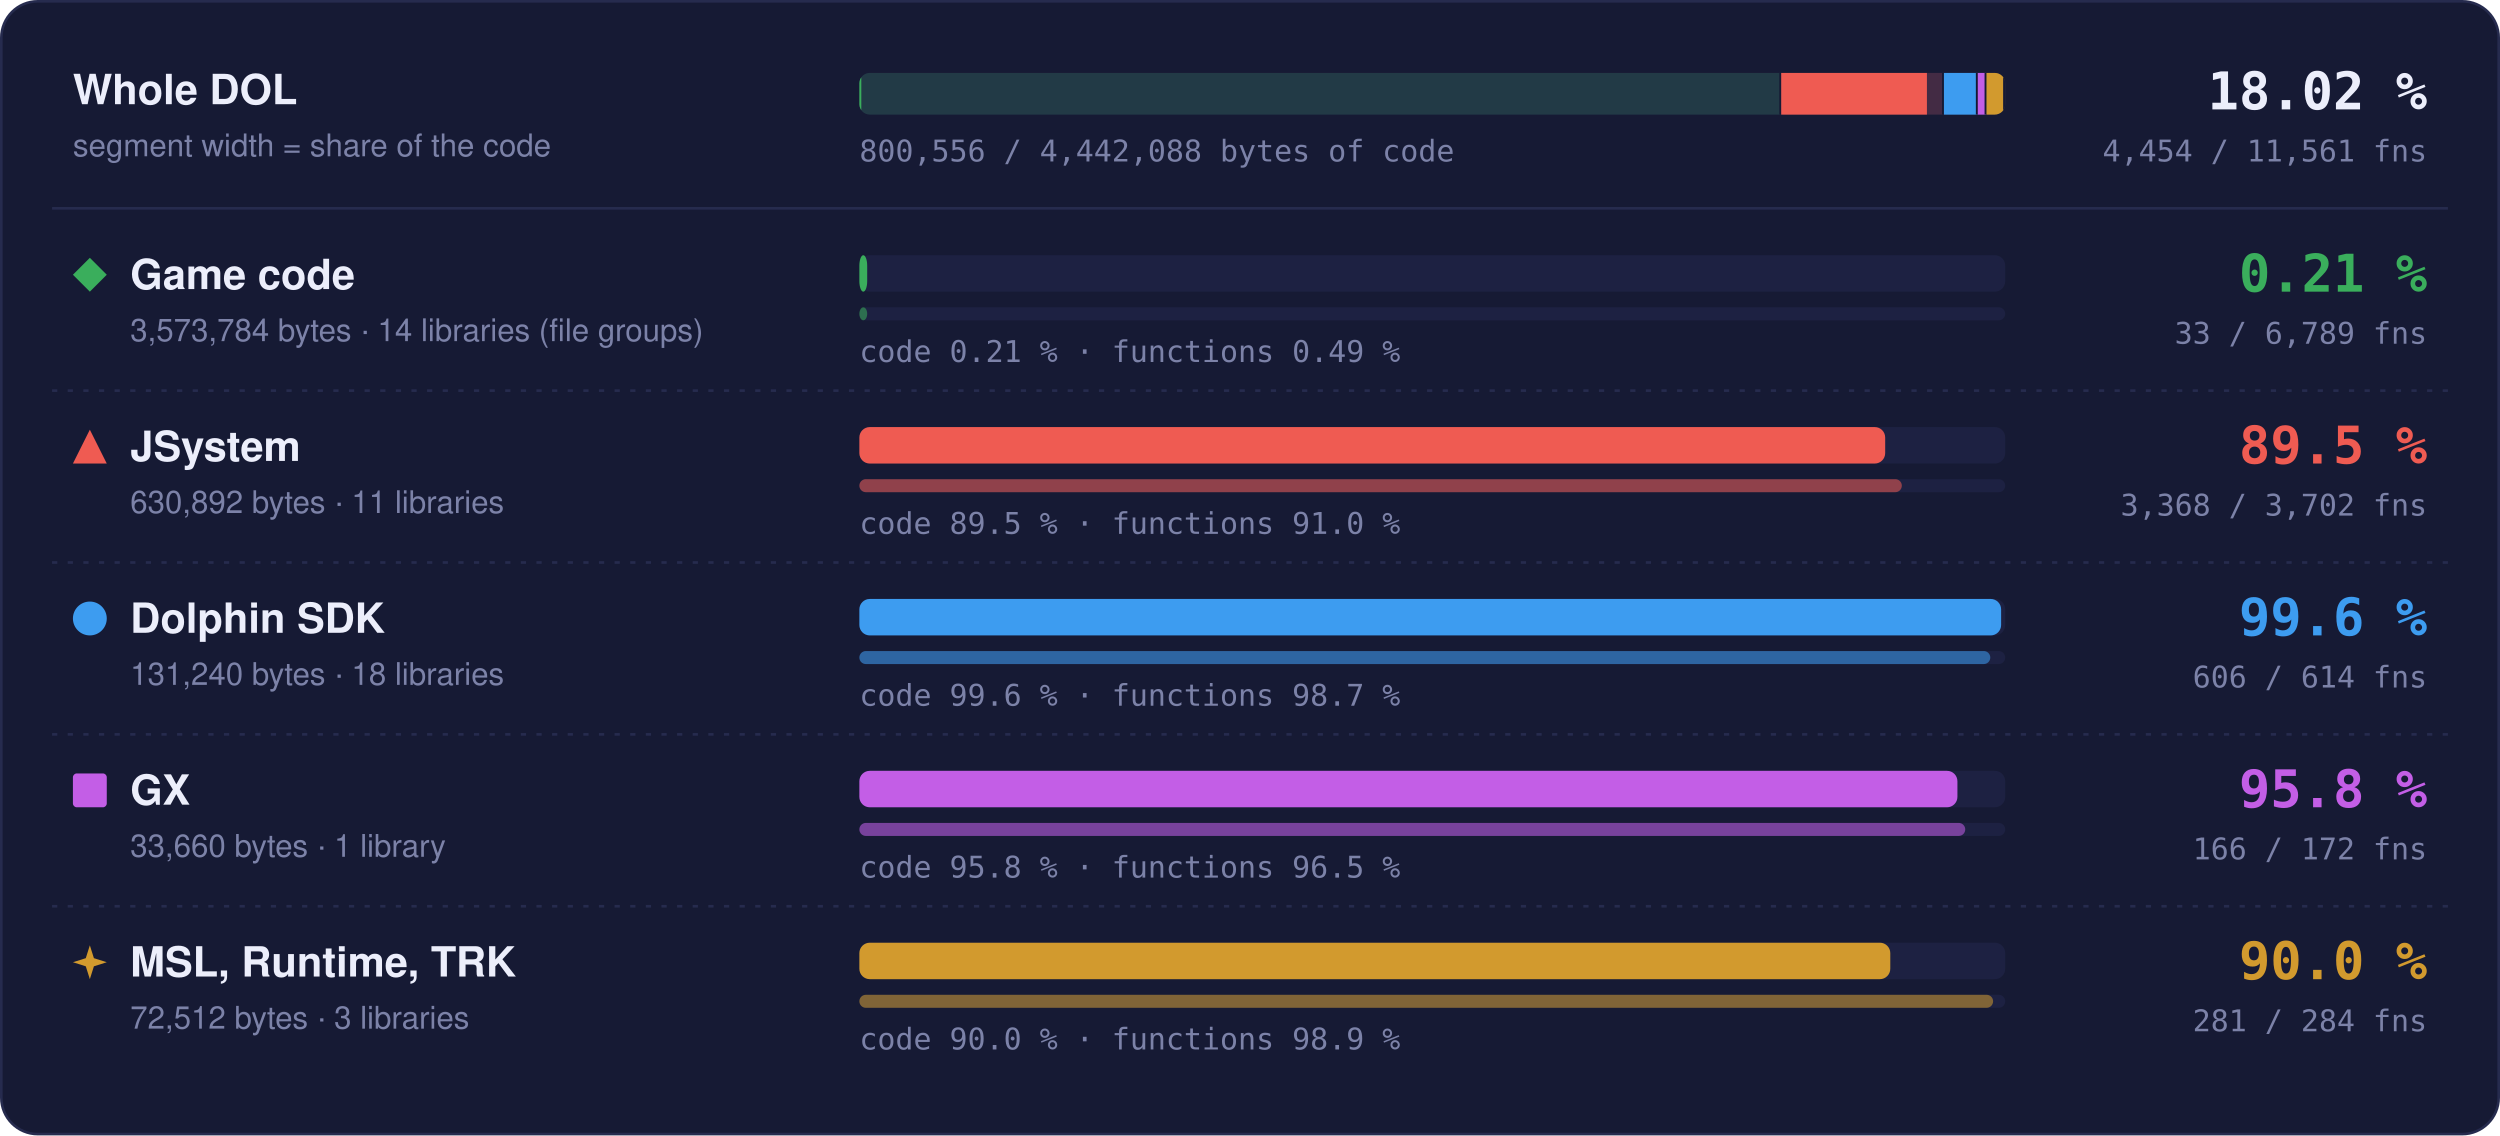
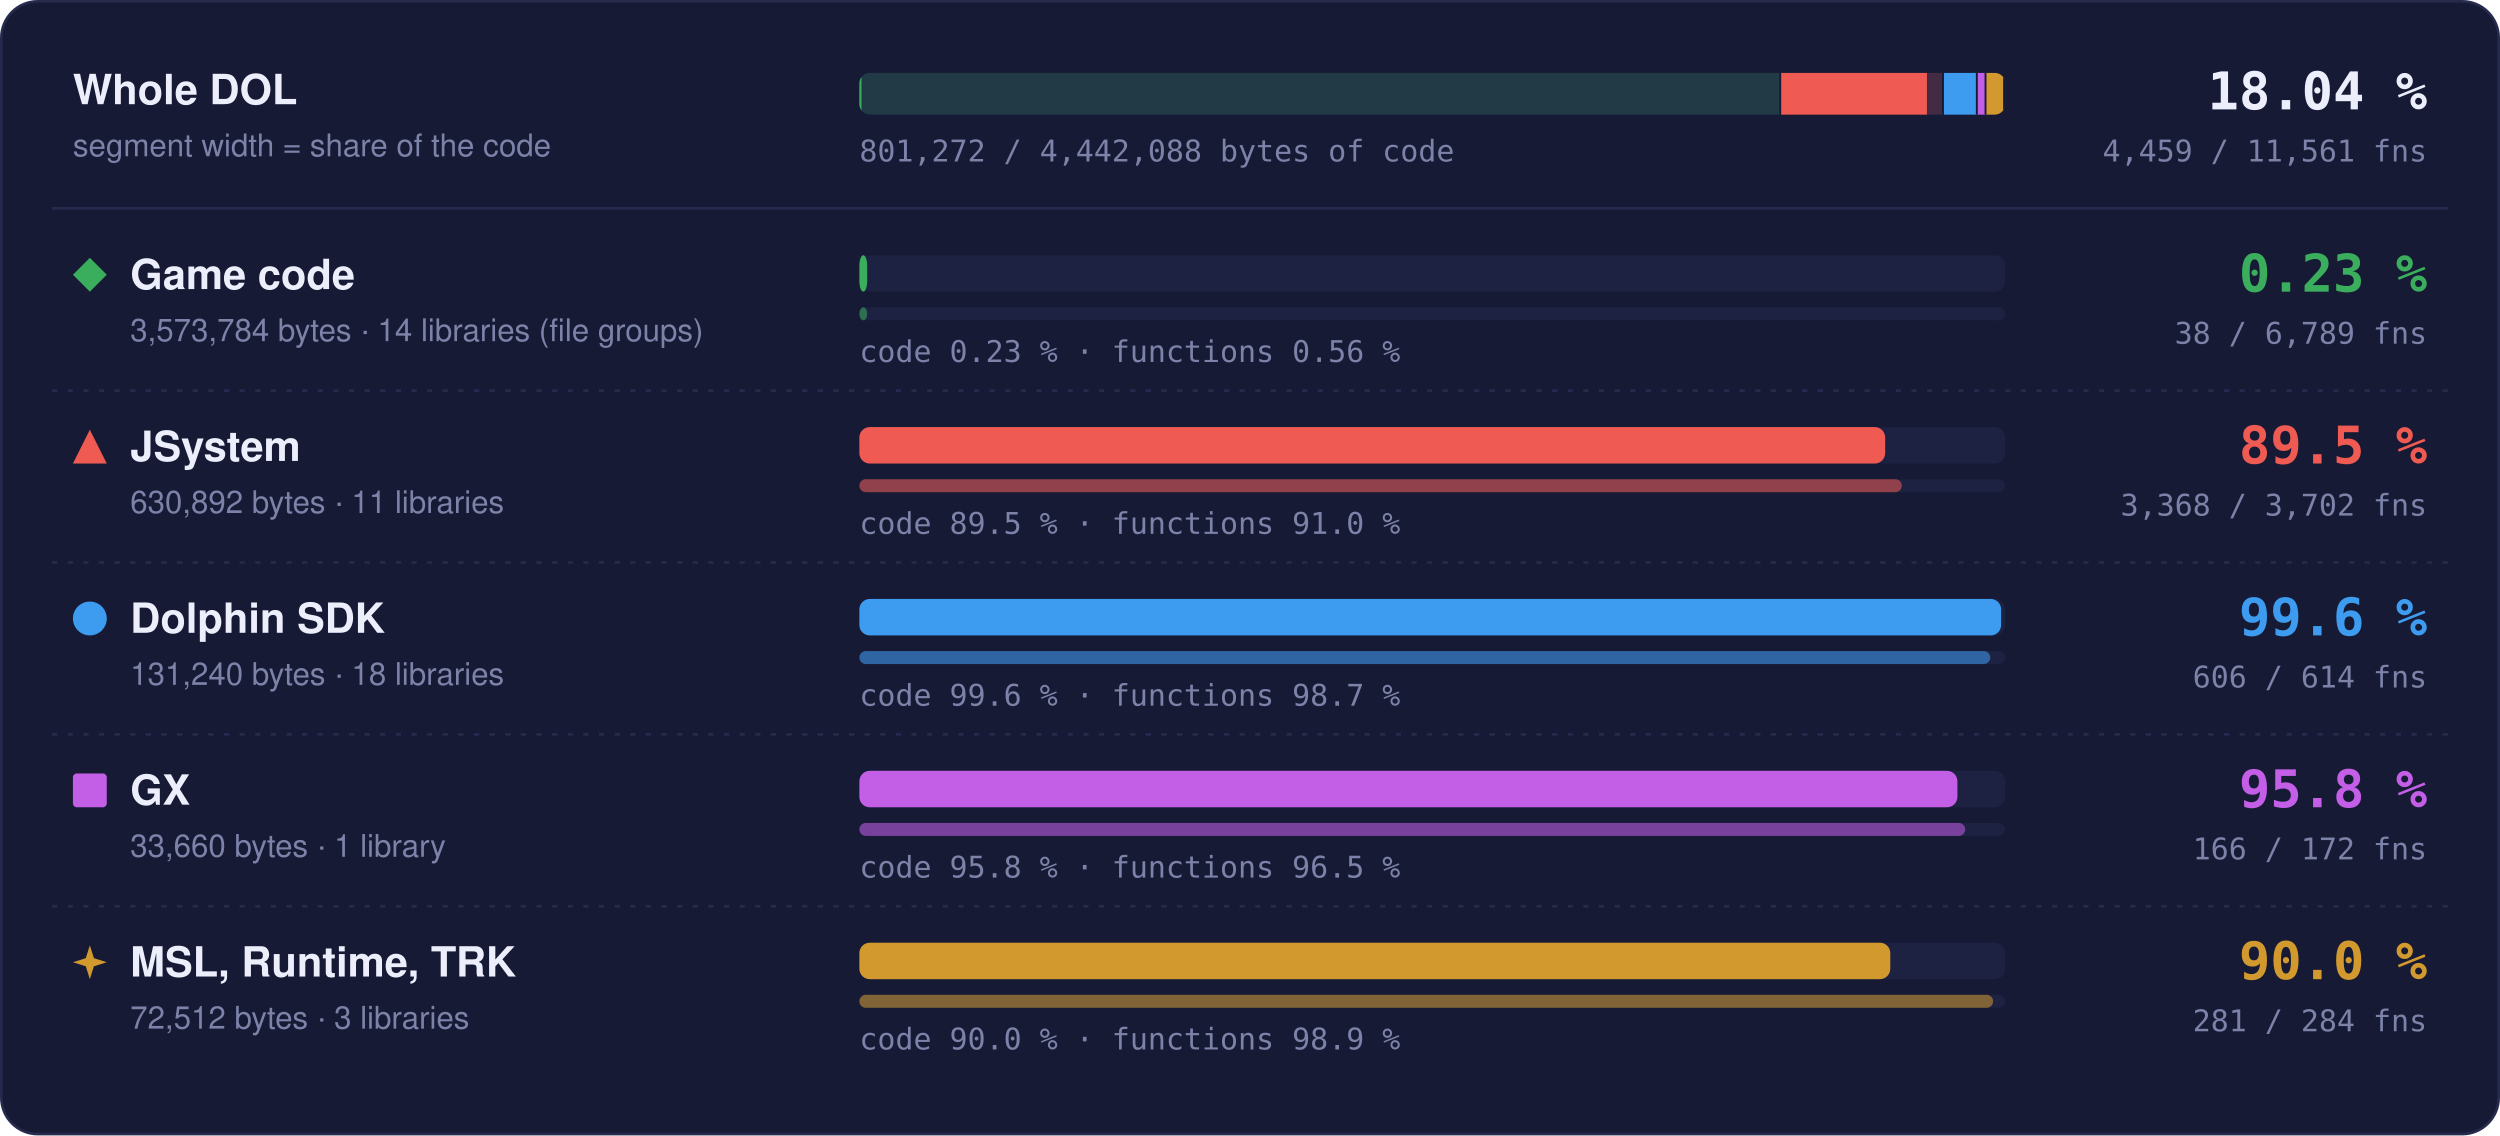
- <svg xmlns="http://www.w3.org/2000/svg" width="960" height="436" viewBox="0 0 960 436" role="img" aria-label="Matched code and functions per region: Game code 0.21 % of code, 33 of 6789 functions; JSystem 89.5 % of code, 3368 of 3702 functions; Dolphin SDK 99.6 % of code, 606 of 614 functions; GX 95.8 % of code, 166 of 172 functions; MSL, Runtime, TRK 90.0 % of code, 281 of 284 functions">
+ <svg xmlns="http://www.w3.org/2000/svg" width="960" height="436" viewBox="0 0 960 436" role="img" aria-label="Matched code and functions per region: Game code 0.23 % of code, 38 of 6789 functions; JSystem 89.5 % of code, 3368 of 3702 functions; Dolphin SDK 99.6 % of code, 606 of 614 functions; GX 95.8 % of code, 166 of 172 functions; MSL, Runtime, TRK 90.0 % of code, 281 of 284 functions">
  <style>text { font-family: -apple-system, BlinkMacSystemFont, 'Segoe UI', Helvetica, Arial, sans-serif; } .mono { font-family: ui-monospace, SFMono-Regular, 'SF Mono', Menlo, Consolas, monospace; } .grow { transform-box: fill-box; transform-origin: 0 50%; animation: grow 1.4s cubic-bezier(.2,.8,.2,1) both; } @keyframes grow { from { transform: scaleX(0); } } @media (prefers-reduced-motion: reduce) { * { animation: none !important; } }</style>
  <rect x="0.5" y="0.5" width="959" height="435" rx="14" fill="#161a34" stroke="#262b4e" />
  <text x="28" y="40" font-size="16" font-weight="700" fill="#eceefb">Whole DOL</text>
  <text x="28" y="60" font-size="12" fill="#7c82a8">segment width = share of the code</text>
  <rect x="330" y="28" width="440" height="16" rx="4" fill="#1d2142" />
  <clipPath id="wb">
    <rect x="330" y="28" width="440" height="16" rx="4" />
  </clipPath>
  <g clip-path="url(#wb)">
    <rect x="330.00" y="28" width="353.99" height="16" fill="#3aae5c" fill-opacity="0.18" />
-     <rect class="grow" x="330.00" y="28" width="0.74" height="16" fill="#3aae5c" />
+     <rect class="grow" x="330.00" y="28" width="0.81" height="16" fill="#3aae5c" />
    <rect x="683.24" y="28" width="1.5" height="16" fill="#161a34" />
    <rect x="683.99" y="28" width="62.49" height="16" fill="#ef5b52" fill-opacity="0.18" />
    <rect class="grow" x="683.99" y="28" width="55.95" height="16" fill="#ef5b52" />
    <rect x="745.73" y="28" width="1.5" height="16" fill="#161a34" />
    <rect x="746.48" y="28" width="13.00" height="16" fill="#3d9cf0" fill-opacity="0.18" />
    <rect class="grow" x="746.48" y="28" width="12.95" height="16" fill="#3d9cf0" />
    <rect x="758.73" y="28" width="1.5" height="16" fill="#161a34" />
    <rect x="759.48" y="28" width="3.33" height="16" fill="#c35ee6" fill-opacity="0.18" />
    <rect class="grow" x="759.48" y="28" width="3.20" height="16" fill="#c35ee6" />
    <rect x="762.07" y="28" width="1.5" height="16" fill="#161a34" />
    <rect x="762.82" y="28" width="7.18" height="16" fill="#d29a2e" fill-opacity="0.18" />
    <rect class="grow" x="762.82" y="28" width="6.46" height="16" fill="#d29a2e" />
    <rect x="769.25" y="28" width="1.5" height="16" fill="#161a34" />
  </g>
-   <text x="932" y="42" text-anchor="end" class="mono" font-size="20" font-weight="700" fill="#eceefb">18.02 %</text>
-   <text x="932" y="62" text-anchor="end" class="mono" font-size="11.5" fill="#7c82a8">4,454 / 11,561 fns</text>
-   <text x="330" y="62" class="mono" font-size="11.5" fill="#7c82a8">800,556 / 4,442,088 bytes of code</text>
+   <text x="932" y="42" text-anchor="end" class="mono" font-size="20" font-weight="700" fill="#eceefb">18.04 %</text>
+   <text x="932" y="62" text-anchor="end" class="mono" font-size="11.5" fill="#7c82a8">4,459 / 11,561 fns</text>
+   <text x="330" y="62" class="mono" font-size="11.5" fill="#7c82a8">801,272 / 4,442,088 bytes of code</text>
  <line x1="20" x2="940" y1="80" y2="80" stroke="#262b4e" />
  <g fill="#3aae5c">
    <path d="M34.5 99L41 105.5L34.5 112L28 105.5Z" />
  </g>
  <text x="50" y="111" font-size="16" font-weight="700" fill="#eceefb">Game code</text>
  <text x="50" y="131" font-size="12" fill="#7c82a8">3,573,784 bytes · 14 libraries (file groups)</text>
  <rect x="330" y="98" width="440" height="14" rx="4" fill="#1d2142" />
  <rect class="grow" style="animation-delay:0.0s" x="330" y="98" width="3.00" height="14" rx="4" fill="#3aae5c" />
  <rect x="330" y="118" width="440" height="5" rx="2.5" fill="#1d2142" />
  <rect class="grow" style="animation-delay:0.2s" x="330" y="118" width="3.00" height="5" rx="2.5" fill="#3aae5c" fill-opacity="0.55" />
-   <text x="330" y="139" class="mono" font-size="11.5" fill="#7c82a8">code 0.21 % · functions 0.49 %</text>
-   <text x="932" y="112" text-anchor="end" class="mono" font-size="20" font-weight="700" fill="#3aae5c">0.21 %</text>
-   <text x="932" y="132" text-anchor="end" class="mono" font-size="11.5" fill="#7c82a8">33 / 6,789 fns</text>
+   <text x="330" y="139" class="mono" font-size="11.5" fill="#7c82a8">code 0.23 % · functions 0.56 %</text>
+   <text x="932" y="112" text-anchor="end" class="mono" font-size="20" font-weight="700" fill="#3aae5c">0.23 %</text>
+   <text x="932" y="132" text-anchor="end" class="mono" font-size="11.5" fill="#7c82a8">38 / 6,789 fns</text>
  <line x1="20" x2="940" y1="150" y2="150" stroke="#262b4e" stroke-dasharray="2 4" />
  <g fill="#ef5b52">
    <path d="M34.5 165L41 178L28 178Z" />
  </g>
  <text x="50" y="177" font-size="16" font-weight="700" fill="#eceefb">JSystem</text>
  <text x="50" y="197" font-size="12" fill="#7c82a8">630,892 bytes · 11 libraries</text>
  <rect x="330" y="164" width="440" height="14" rx="4" fill="#1d2142" />
  <rect class="grow" style="animation-delay:0.1s" x="330" y="164" width="393.91" height="14" rx="4" fill="#ef5b52" />
  <rect x="330" y="184" width="440" height="5" rx="2.5" fill="#1d2142" />
  <rect class="grow" style="animation-delay:0.3s" x="330" y="184" width="400.30" height="5" rx="2.5" fill="#ef5b52" fill-opacity="0.55" />
  <text x="330" y="205" class="mono" font-size="11.5" fill="#7c82a8">code 89.5 % · functions 91.0 %</text>
  <text x="932" y="178" text-anchor="end" class="mono" font-size="20" font-weight="700" fill="#ef5b52">89.5 %</text>
  <text x="932" y="198" text-anchor="end" class="mono" font-size="11.5" fill="#7c82a8">3,368 / 3,702 fns</text>
  <line x1="20" x2="940" y1="216" y2="216" stroke="#262b4e" stroke-dasharray="2 4" />
  <g fill="#3d9cf0">
    <circle cx="34.5" cy="237.5" r="6.5" />
  </g>
  <text x="50" y="243" font-size="16" font-weight="700" fill="#eceefb">Dolphin SDK</text>
  <text x="50" y="263" font-size="12" fill="#7c82a8">131,240 bytes · 18 libraries</text>
  <rect x="330" y="230" width="440" height="14" rx="4" fill="#1d2142" />
  <rect class="grow" style="animation-delay:0.2s" x="330" y="230" width="438.43" height="14" rx="4" fill="#3d9cf0" />
  <rect x="330" y="250" width="440" height="5" rx="2.5" fill="#1d2142" />
  <rect class="grow" style="animation-delay:0.4s" x="330" y="250" width="434.27" height="5" rx="2.5" fill="#3d9cf0" fill-opacity="0.55" />
  <text x="330" y="271" class="mono" font-size="11.5" fill="#7c82a8">code 99.6 % · functions 98.7 %</text>
  <text x="932" y="244" text-anchor="end" class="mono" font-size="20" font-weight="700" fill="#3d9cf0">99.6 %</text>
  <text x="932" y="264" text-anchor="end" class="mono" font-size="11.5" fill="#7c82a8">606 / 614 fns</text>
  <line x1="20" x2="940" y1="282" y2="282" stroke="#262b4e" stroke-dasharray="2 4" />
  <g fill="#c35ee6">
    <rect x="28" y="297" width="13" height="13" rx="1.5" />
  </g>
  <text x="50" y="309" font-size="16" font-weight="700" fill="#eceefb">GX</text>
  <text x="50" y="329" font-size="12" fill="#7c82a8">33,660 bytes · 1 library</text>
  <rect x="330" y="296" width="440" height="14" rx="4" fill="#1d2142" />
  <rect class="grow" style="animation-delay:0.3s" x="330" y="296" width="421.65" height="14" rx="4" fill="#c35ee6" />
  <rect x="330" y="316" width="440" height="5" rx="2.5" fill="#1d2142" />
  <rect class="grow" style="animation-delay:0.5s" x="330" y="316" width="424.65" height="5" rx="2.5" fill="#c35ee6" fill-opacity="0.55" />
  <text x="330" y="337" class="mono" font-size="11.5" fill="#7c82a8">code 95.8 % · functions 96.5 %</text>
  <text x="932" y="310" text-anchor="end" class="mono" font-size="20" font-weight="700" fill="#c35ee6">95.8 %</text>
  <text x="932" y="330" text-anchor="end" class="mono" font-size="11.5" fill="#7c82a8">166 / 172 fns</text>
  <line x1="20" x2="940" y1="348" y2="348" stroke="#262b4e" stroke-dasharray="2 4" />
  <g fill="#d29a2e">
    <path d="M34.5 363L36.06 367.94L41 369.5L36.06 371.06L34.5 376L32.94 371.06L28 369.5L32.94 367.94Z" />
  </g>
  <text x="50" y="375" font-size="16" font-weight="700" fill="#eceefb">MSL, Runtime, TRK</text>
  <text x="50" y="395" font-size="12" fill="#7c82a8">72,512 bytes · 3 libraries</text>
  <rect x="330" y="362" width="440" height="14" rx="4" fill="#1d2142" />
  <rect class="grow" style="animation-delay:0.4s" x="330" y="362" width="395.87" height="14" rx="4" fill="#d29a2e" />
  <rect x="330" y="382" width="440" height="5" rx="2.5" fill="#1d2142" />
  <rect class="grow" style="animation-delay:0.6s" x="330" y="382" width="435.35" height="5" rx="2.5" fill="#d29a2e" fill-opacity="0.55" />
  <text x="330" y="403" class="mono" font-size="11.5" fill="#7c82a8">code 90.0 % · functions 98.9 %</text>
  <text x="932" y="376" text-anchor="end" class="mono" font-size="20" font-weight="700" fill="#d29a2e">90.0 %</text>
  <text x="932" y="396" text-anchor="end" class="mono" font-size="11.5" fill="#7c82a8">281 / 284 fns</text>
</svg>
